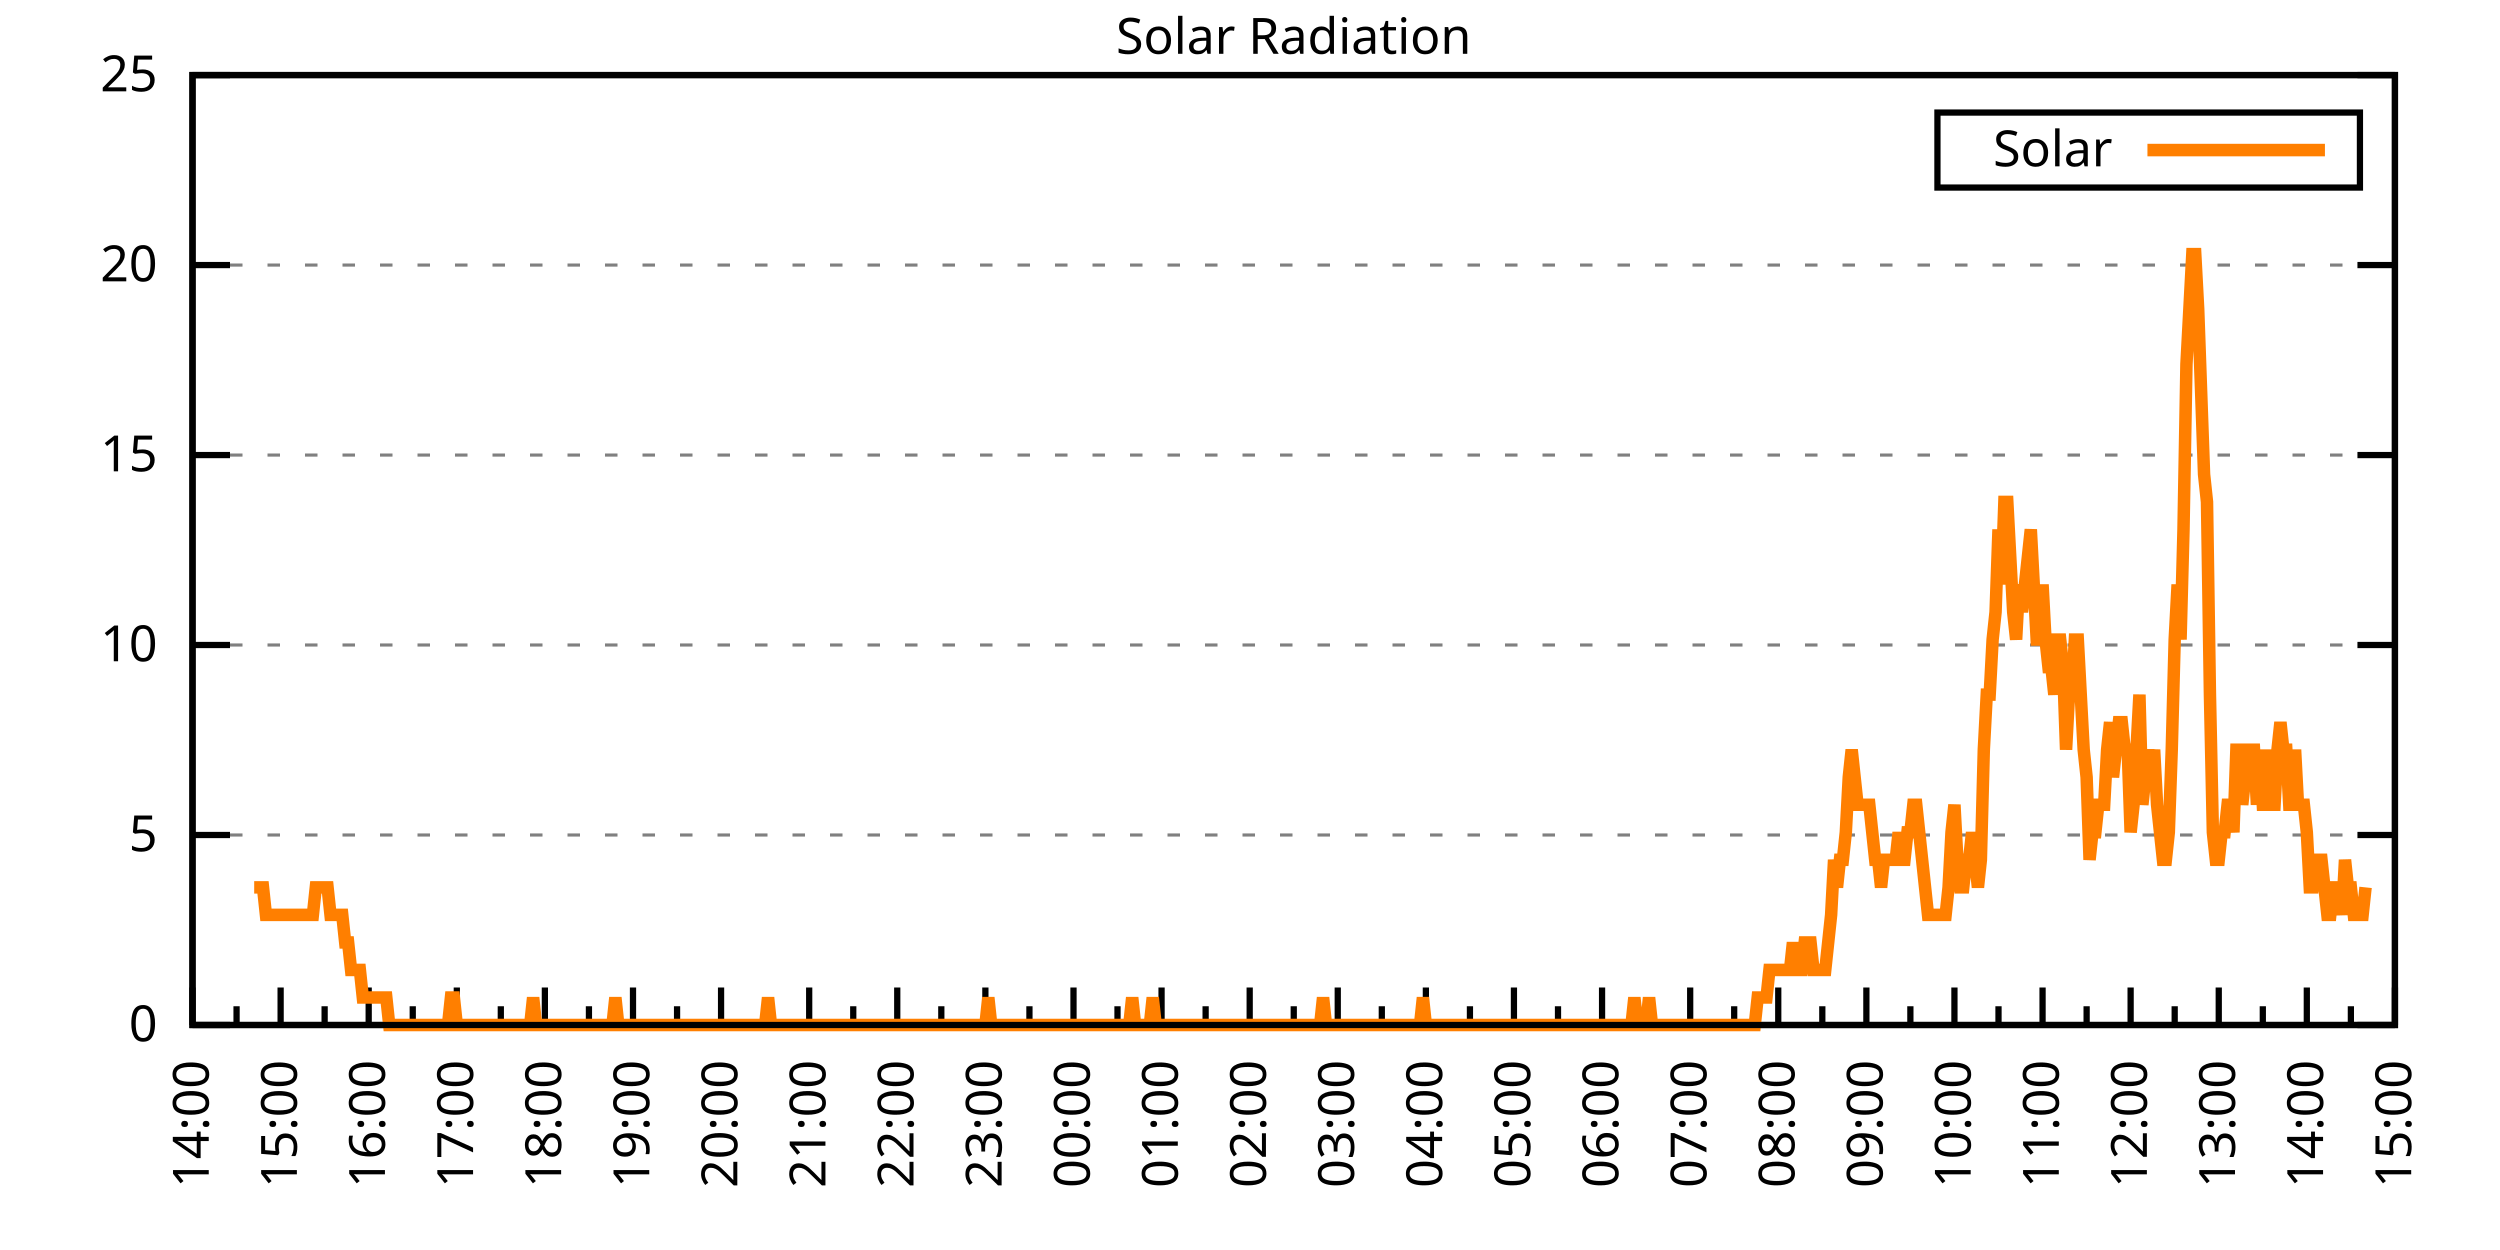
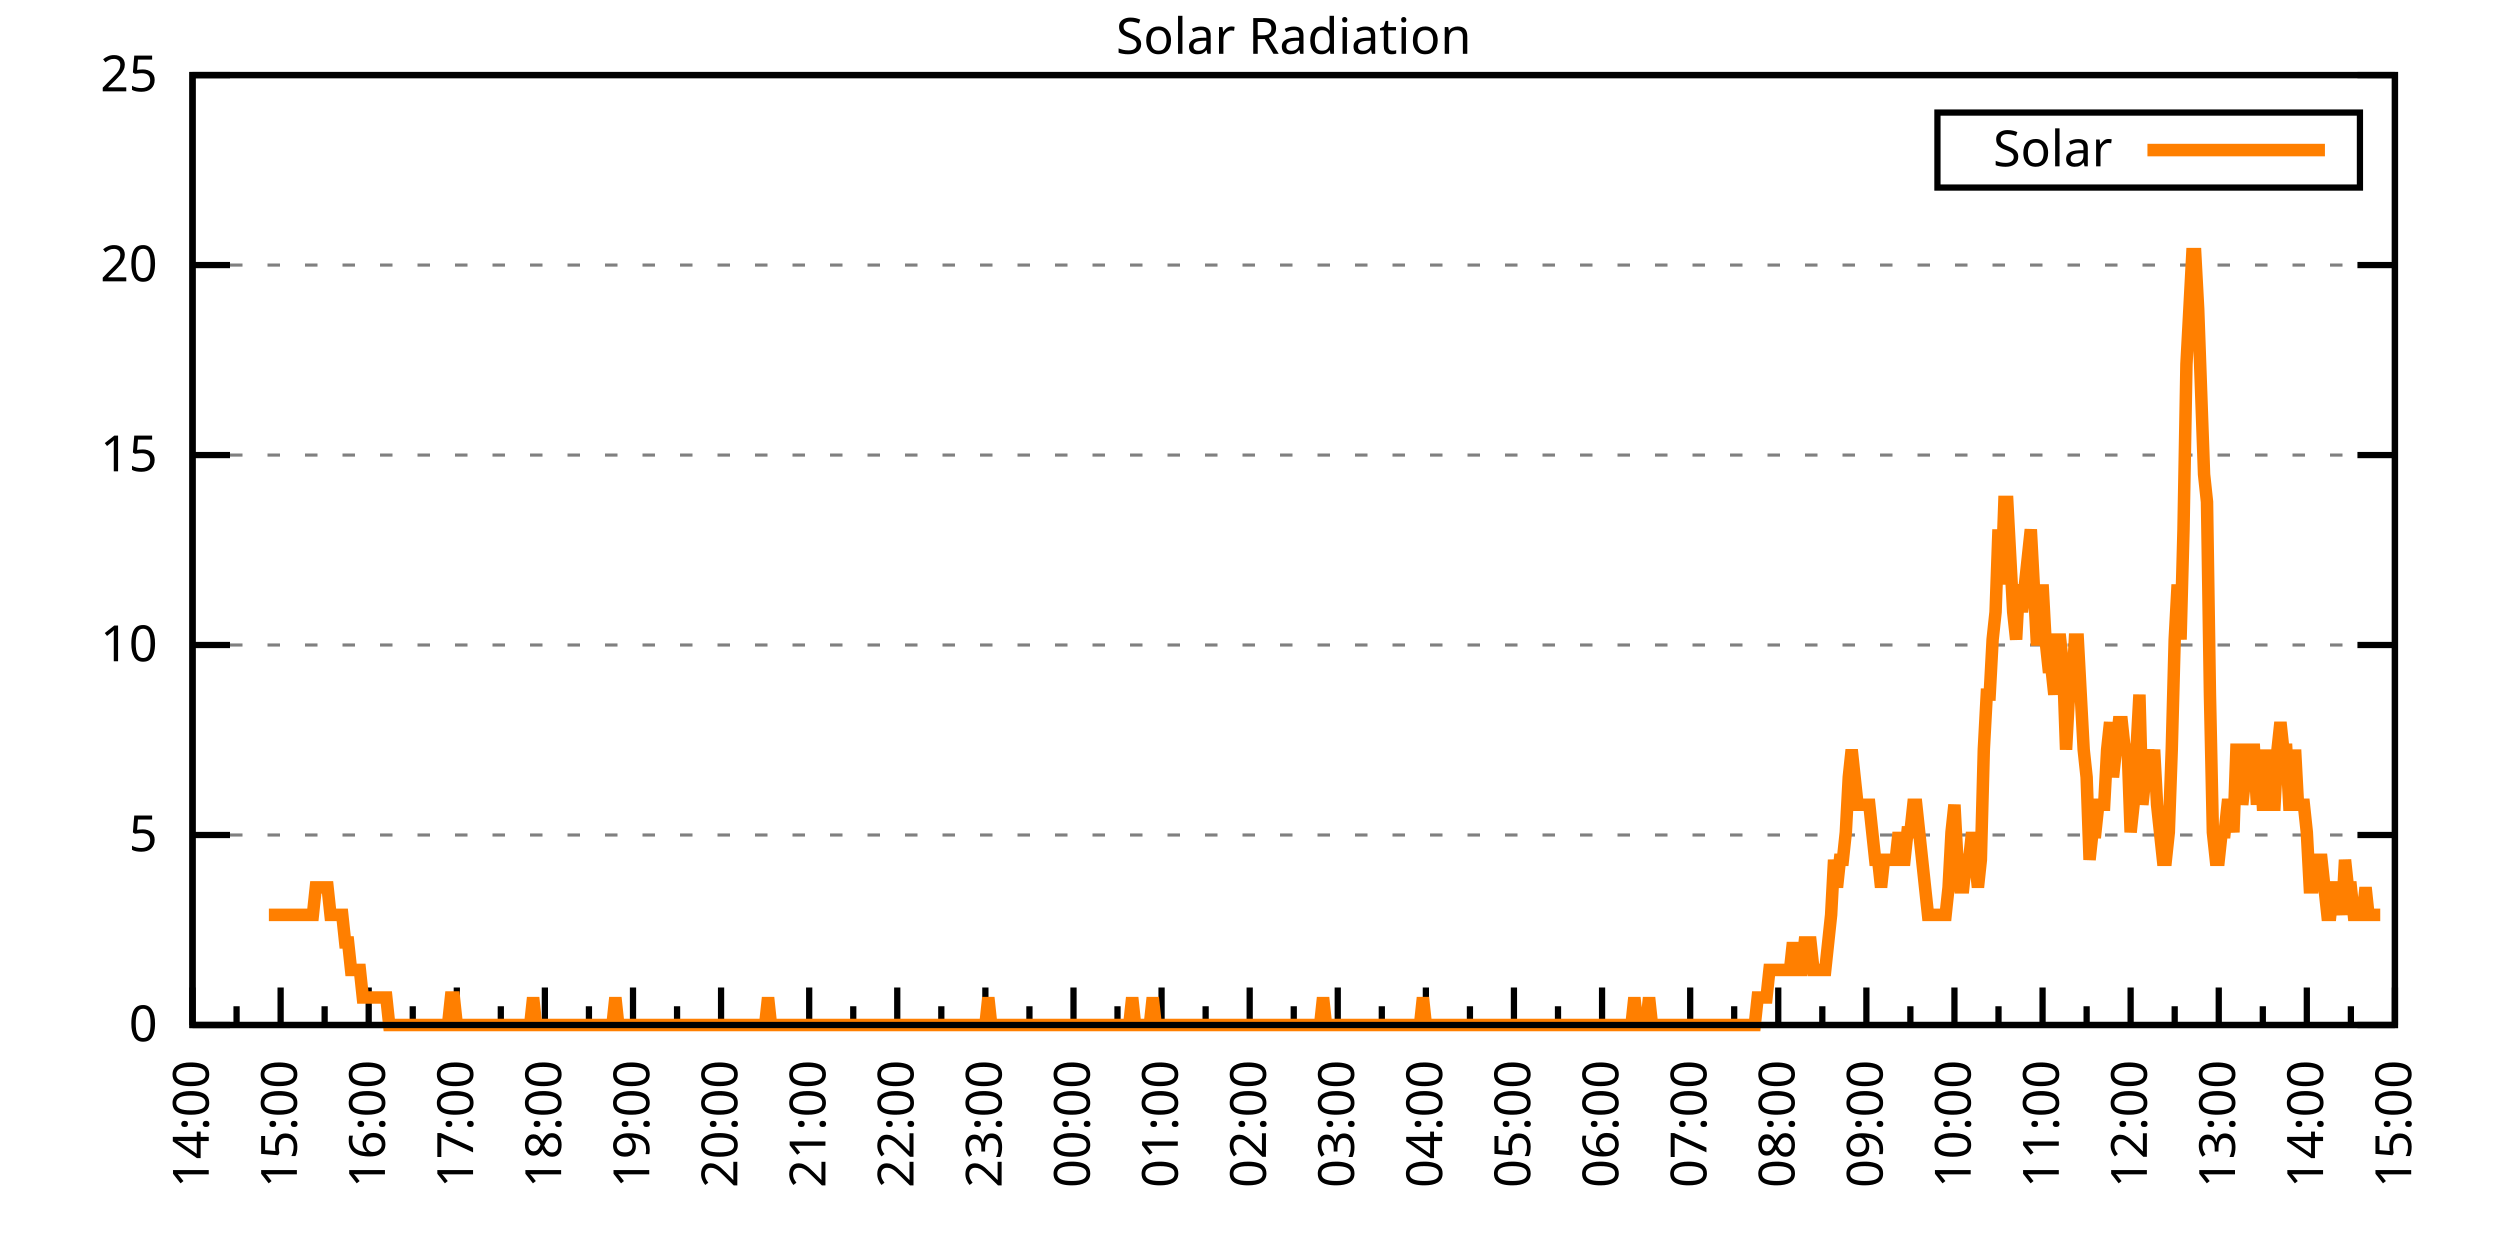
<svg xmlns="http://www.w3.org/2000/svg" xmlns:xlink="http://www.w3.org/1999/xlink" width="400" height="200" viewBox="0 0 400 200">
  <g id="gnuplot_canvas">
    <rect x="0" y="0" width="400" height="200" fill="none" />
    <defs>
      <circle id="gpDot" r="0.5" stroke-width="0.5" stroke="currentColor" />
      <path id="gpPt0" stroke-width="0.333" stroke="currentColor" d="M-1,0 h2 M0,-1 v2" />
      <path id="gpPt1" stroke-width="0.333" stroke="currentColor" d="M-1,-1 L1,1 M1,-1 L-1,1" />
      <path id="gpPt2" stroke-width="0.333" stroke="currentColor" d="M-1,0 L1,0 M0,-1 L0,1 M-1,-1 L1,1 M-1,1 L1,-1" />
      <rect id="gpPt3" stroke-width="0.333" stroke="currentColor" x="-1" y="-1" width="2" height="2" />
      <rect id="gpPt4" stroke-width="0.333" stroke="currentColor" fill="currentColor" x="-1" y="-1" width="2" height="2" />
      <circle id="gpPt5" stroke-width="0.333" stroke="currentColor" cx="0" cy="0" r="1" />
      <use xlink:href="#gpPt5" id="gpPt6" fill="currentColor" stroke="none" />
      <path id="gpPt7" stroke-width="0.333" stroke="currentColor" d="M0,-1.33 L-1.33,0.67 L1.33,0.67 z" />
      <use xlink:href="#gpPt7" id="gpPt8" fill="currentColor" stroke="none" />
      <use xlink:href="#gpPt7" id="gpPt9" stroke="currentColor" transform="rotate(180)" />
      <use xlink:href="#gpPt9" id="gpPt10" fill="currentColor" stroke="none" />
      <use xlink:href="#gpPt3" id="gpPt11" stroke="currentColor" transform="rotate(45)" />
      <use xlink:href="#gpPt11" id="gpPt12" fill="currentColor" stroke="none" />
      <path id="gpPt13" stroke-width="0.333" stroke="currentColor" d="M0,1.330 L1.265,0.411 L0.782,-1.067 L-0.782,-1.076 L-1.265,0.411 z" />
      <use xlink:href="#gpPt13" id="gpPt14" fill="currentColor" stroke="none" />
      <filter id="textbox" filterUnits="objectBoundingBox" x="0" y="0" height="1" width="1">
        <feFlood flood-color="white" flood-opacity="1" result="bgnd" />
        <feComposite in="SourceGraphic" in2="bgnd" operator="atop" />
      </filter>
      <filter id="greybox" filterUnits="objectBoundingBox" x="0" y="0" height="1" width="1">
        <feFlood flood-color="lightgrey" flood-opacity="1" result="grey" />
        <feComposite in="SourceGraphic" in2="grey" operator="atop" />
      </filter>
    </defs>
    <g fill="none" color="white" stroke="currentColor" stroke-width="1.00" stroke-linecap="butt" stroke-linejoin="miter">
</g>
    <g fill="none" color="black" stroke="currentColor" stroke-width="1.00" stroke-linecap="butt" stroke-linejoin="miter">
      <g stroke="none" shape-rendering="crispEdges">
        <polygon fill="rgb(255, 255, 255)" points="30.80,164.00 383.18,164.00 383.18,12.02 30.80,12.02 " />
      </g>
    </g>
    <g fill="none" color="black" stroke="currentColor" stroke-width="1.00" stroke-linecap="butt" stroke-linejoin="miter">
</g>
    <g fill="none" color="black" stroke="black" stroke-width="0.50" stroke-linecap="butt" stroke-linejoin="miter">
</g>
    <g fill="none" color="gray" stroke="currentColor" stroke-width="0.50" stroke-linecap="butt" stroke-linejoin="miter">
      <path stroke="gray" stroke-dasharray="2,4" class="gridline" d="M30.80,164.00 L383.19,164.00  " />
    </g>
    <g fill="none" color="gray" stroke="gray" stroke-width="1.00" stroke-linecap="butt" stroke-linejoin="miter">
</g>
    <g fill="none" color="black" stroke="currentColor" stroke-width="1.00" stroke-linecap="butt" stroke-linejoin="miter">
      <path stroke="black" d="M30.80,164.00 L36.80,164.00 M383.19,164.00 L377.19,164.00  " />
      <g transform="translate(25.20,166.60)" stroke="none" fill="black" font-family="Sans" font-size="8.00" text-anchor="end">
        <text>
          <tspan font-family="Sans"> 0</tspan>
        </text>
      </g>
    </g>
    <g fill="none" color="black" stroke="currentColor" stroke-width="1.00" stroke-linecap="butt" stroke-linejoin="miter">
</g>
    <g fill="none" color="black" stroke="black" stroke-width="0.50" stroke-linecap="butt" stroke-linejoin="miter">
</g>
    <g fill="none" color="gray" stroke="currentColor" stroke-width="0.50" stroke-linecap="butt" stroke-linejoin="miter">
      <path stroke="gray" stroke-dasharray="2,4" class="gridline" d="M30.80,133.60 L383.19,133.60  " />
    </g>
    <g fill="none" color="gray" stroke="gray" stroke-width="1.00" stroke-linecap="butt" stroke-linejoin="miter">
</g>
    <g fill="none" color="black" stroke="currentColor" stroke-width="1.00" stroke-linecap="butt" stroke-linejoin="miter">
      <path stroke="black" d="M30.80,133.60 L36.80,133.60 M383.19,133.60 L377.19,133.60  " />
      <g transform="translate(25.20,136.20)" stroke="none" fill="black" font-family="Sans" font-size="8.00" text-anchor="end">
        <text>
          <tspan font-family="Sans"> 5</tspan>
        </text>
      </g>
    </g>
    <g fill="none" color="black" stroke="currentColor" stroke-width="1.00" stroke-linecap="butt" stroke-linejoin="miter">
</g>
    <g fill="none" color="black" stroke="black" stroke-width="0.50" stroke-linecap="butt" stroke-linejoin="miter">
</g>
    <g fill="none" color="gray" stroke="currentColor" stroke-width="0.50" stroke-linecap="butt" stroke-linejoin="miter">
      <path stroke="gray" stroke-dasharray="2,4" class="gridline" d="M30.80,103.20 L383.19,103.20  " />
    </g>
    <g fill="none" color="gray" stroke="gray" stroke-width="1.00" stroke-linecap="butt" stroke-linejoin="miter">
</g>
    <g fill="none" color="black" stroke="currentColor" stroke-width="1.00" stroke-linecap="butt" stroke-linejoin="miter">
      <path stroke="black" d="M30.80,103.20 L36.80,103.20 M383.19,103.20 L377.19,103.20  " />
      <g transform="translate(25.20,105.80)" stroke="none" fill="black" font-family="Sans" font-size="8.00" text-anchor="end">
        <text>
          <tspan font-family="Sans"> 10</tspan>
        </text>
      </g>
    </g>
    <g fill="none" color="black" stroke="currentColor" stroke-width="1.00" stroke-linecap="butt" stroke-linejoin="miter">
</g>
    <g fill="none" color="black" stroke="black" stroke-width="0.50" stroke-linecap="butt" stroke-linejoin="miter">
</g>
    <g fill="none" color="gray" stroke="currentColor" stroke-width="0.50" stroke-linecap="butt" stroke-linejoin="miter">
      <path stroke="gray" stroke-dasharray="2,4" class="gridline" d="M30.80,72.81 L383.19,72.81  " />
    </g>
    <g fill="none" color="gray" stroke="gray" stroke-width="1.00" stroke-linecap="butt" stroke-linejoin="miter">
</g>
    <g fill="none" color="black" stroke="currentColor" stroke-width="1.00" stroke-linecap="butt" stroke-linejoin="miter">
      <path stroke="black" d="M30.80,72.81 L36.80,72.81 M383.19,72.81 L377.19,72.81  " />
      <g transform="translate(25.20,75.41)" stroke="none" fill="black" font-family="Sans" font-size="8.00" text-anchor="end">
        <text>
          <tspan font-family="Sans"> 15</tspan>
        </text>
      </g>
    </g>
    <g fill="none" color="black" stroke="currentColor" stroke-width="1.00" stroke-linecap="butt" stroke-linejoin="miter">
</g>
    <g fill="none" color="black" stroke="black" stroke-width="0.50" stroke-linecap="butt" stroke-linejoin="miter">
</g>
    <g fill="none" color="gray" stroke="currentColor" stroke-width="0.50" stroke-linecap="butt" stroke-linejoin="miter">
      <path stroke="gray" stroke-dasharray="2,4" class="gridline" d="M30.80,42.41 L383.19,42.41  " />
    </g>
    <g fill="none" color="gray" stroke="gray" stroke-width="1.00" stroke-linecap="butt" stroke-linejoin="miter">
</g>
    <g fill="none" color="black" stroke="currentColor" stroke-width="1.00" stroke-linecap="butt" stroke-linejoin="miter">
      <path stroke="black" d="M30.80,42.41 L36.80,42.41 M383.19,42.41 L377.19,42.41  " />
      <g transform="translate(25.20,45.01)" stroke="none" fill="black" font-family="Sans" font-size="8.00" text-anchor="end">
        <text>
          <tspan font-family="Sans"> 20</tspan>
        </text>
      </g>
    </g>
    <g fill="none" color="black" stroke="currentColor" stroke-width="1.00" stroke-linecap="butt" stroke-linejoin="miter">
</g>
    <g fill="none" color="black" stroke="black" stroke-width="0.50" stroke-linecap="butt" stroke-linejoin="miter">
</g>
    <g fill="none" color="gray" stroke="currentColor" stroke-width="0.50" stroke-linecap="butt" stroke-linejoin="miter">
      <path stroke="gray" stroke-dasharray="2,4" class="gridline" d="M30.80,12.01 L383.19,12.01  " />
    </g>
    <g fill="none" color="gray" stroke="gray" stroke-width="1.00" stroke-linecap="butt" stroke-linejoin="miter">
</g>
    <g fill="none" color="black" stroke="currentColor" stroke-width="1.00" stroke-linecap="butt" stroke-linejoin="miter">
      <path stroke="black" d="M30.80,12.01 L36.80,12.01 M383.19,12.01 L377.19,12.01  " />
      <g transform="translate(25.20,14.61)" stroke="none" fill="black" font-family="Sans" font-size="8.00" text-anchor="end">
        <text>
          <tspan font-family="Sans"> 25</tspan>
        </text>
      </g>
    </g>
    <g fill="none" color="black" stroke="currentColor" stroke-width="1.00" stroke-linecap="butt" stroke-linejoin="miter">
      <path stroke="black" d="M30.80,164.00 L30.80,158.00  " />
      <g transform="translate(33.40,169.60) rotate(270)" stroke="none" fill="black" font-family="Sans" font-size="8.00" text-anchor="end">
        <text>
          <tspan font-family="Sans">14:00</tspan>
        </text>
      </g>
    </g>
    <g fill="none" color="black" stroke="currentColor" stroke-width="1.00" stroke-linecap="butt" stroke-linejoin="miter">
      <path stroke="black" d="M37.85,164.00 L37.85,161.00 M44.90,164.00 L44.90,158.00  " />
      <g transform="translate(47.50,169.60) rotate(270)" stroke="none" fill="black" font-family="Sans" font-size="8.00" text-anchor="end">
        <text>
          <tspan font-family="Sans">15:00</tspan>
        </text>
      </g>
    </g>
    <g fill="none" color="black" stroke="currentColor" stroke-width="1.00" stroke-linecap="butt" stroke-linejoin="miter">
      <path stroke="black" d="M51.94,164.00 L51.94,161.00 M58.99,164.00 L58.99,158.00  " />
      <g transform="translate(61.59,169.60) rotate(270)" stroke="none" fill="black" font-family="Sans" font-size="8.00" text-anchor="end">
        <text>
          <tspan font-family="Sans">16:00</tspan>
        </text>
      </g>
    </g>
    <g fill="none" color="black" stroke="currentColor" stroke-width="1.00" stroke-linecap="butt" stroke-linejoin="miter">
      <path stroke="black" d="M66.04,164.00 L66.04,161.00 M73.09,164.00 L73.09,158.00  " />
      <g transform="translate(75.69,169.60) rotate(270)" stroke="none" fill="black" font-family="Sans" font-size="8.00" text-anchor="end">
        <text>
          <tspan font-family="Sans">17:00</tspan>
        </text>
      </g>
    </g>
    <g fill="none" color="black" stroke="currentColor" stroke-width="1.00" stroke-linecap="butt" stroke-linejoin="miter">
      <path stroke="black" d="M80.13,164.00 L80.13,161.00 M87.18,164.00 L87.18,158.00  " />
      <g transform="translate(89.78,169.60) rotate(270)" stroke="none" fill="black" font-family="Sans" font-size="8.00" text-anchor="end">
        <text>
          <tspan font-family="Sans">18:00</tspan>
        </text>
      </g>
    </g>
    <g fill="none" color="black" stroke="currentColor" stroke-width="1.00" stroke-linecap="butt" stroke-linejoin="miter">
      <path stroke="black" d="M94.23,164.00 L94.23,161.00 M101.28,164.00 L101.28,158.00  " />
      <g transform="translate(103.88,169.60) rotate(270)" stroke="none" fill="black" font-family="Sans" font-size="8.00" text-anchor="end">
        <text>
          <tspan font-family="Sans">19:00</tspan>
        </text>
      </g>
    </g>
    <g fill="none" color="black" stroke="currentColor" stroke-width="1.00" stroke-linecap="butt" stroke-linejoin="miter">
      <path stroke="black" d="M108.33,164.00 L108.33,161.00 M115.37,164.00 L115.37,158.00  " />
      <g transform="translate(117.97,169.60) rotate(270)" stroke="none" fill="black" font-family="Sans" font-size="8.00" text-anchor="end">
        <text>
          <tspan font-family="Sans">20:00</tspan>
        </text>
      </g>
    </g>
    <g fill="none" color="black" stroke="currentColor" stroke-width="1.00" stroke-linecap="butt" stroke-linejoin="miter">
      <path stroke="black" d="M122.42,164.00 L122.42,161.00 M129.47,164.00 L129.47,158.00  " />
      <g transform="translate(132.07,169.60) rotate(270)" stroke="none" fill="black" font-family="Sans" font-size="8.00" text-anchor="end">
        <text>
          <tspan font-family="Sans">21:00</tspan>
        </text>
      </g>
    </g>
    <g fill="none" color="black" stroke="currentColor" stroke-width="1.00" stroke-linecap="butt" stroke-linejoin="miter">
      <path stroke="black" d="M136.52,164.00 L136.52,161.00 M143.56,164.00 L143.56,158.00  " />
      <g transform="translate(146.16,169.60) rotate(270)" stroke="none" fill="black" font-family="Sans" font-size="8.00" text-anchor="end">
        <text>
          <tspan font-family="Sans">22:00</tspan>
        </text>
      </g>
    </g>
    <g fill="none" color="black" stroke="currentColor" stroke-width="1.00" stroke-linecap="butt" stroke-linejoin="miter">
      <path stroke="black" d="M150.61,164.00 L150.61,161.00 M157.66,164.00 L157.66,158.00  " />
      <g transform="translate(160.26,169.60) rotate(270)" stroke="none" fill="black" font-family="Sans" font-size="8.00" text-anchor="end">
        <text>
          <tspan font-family="Sans">23:00</tspan>
        </text>
      </g>
    </g>
    <g fill="none" color="black" stroke="currentColor" stroke-width="1.00" stroke-linecap="butt" stroke-linejoin="miter">
      <path stroke="black" d="M164.71,164.00 L164.71,161.00 M171.76,164.00 L171.76,158.00  " />
      <g transform="translate(174.36,169.60) rotate(270)" stroke="none" fill="black" font-family="Sans" font-size="8.00" text-anchor="end">
        <text>
          <tspan font-family="Sans">00:00</tspan>
        </text>
      </g>
    </g>
    <g fill="none" color="black" stroke="currentColor" stroke-width="1.00" stroke-linecap="butt" stroke-linejoin="miter">
      <path stroke="black" d="M178.80,164.00 L178.80,161.00 M185.85,164.00 L185.85,158.00  " />
      <g transform="translate(188.45,169.60) rotate(270)" stroke="none" fill="black" font-family="Sans" font-size="8.00" text-anchor="end">
        <text>
          <tspan font-family="Sans">01:00</tspan>
        </text>
      </g>
    </g>
    <g fill="none" color="black" stroke="currentColor" stroke-width="1.00" stroke-linecap="butt" stroke-linejoin="miter">
      <path stroke="black" d="M192.90,164.00 L192.90,161.00 M199.95,164.00 L199.95,158.00  " />
      <g transform="translate(202.55,169.60) rotate(270)" stroke="none" fill="black" font-family="Sans" font-size="8.00" text-anchor="end">
        <text>
          <tspan font-family="Sans">02:00</tspan>
        </text>
      </g>
    </g>
    <g fill="none" color="black" stroke="currentColor" stroke-width="1.00" stroke-linecap="butt" stroke-linejoin="miter">
      <path stroke="black" d="M207.00,164.00 L207.00,161.00 M214.04,164.00 L214.04,158.00  " />
      <g transform="translate(216.64,169.60) rotate(270)" stroke="none" fill="black" font-family="Sans" font-size="8.00" text-anchor="end">
        <text>
          <tspan font-family="Sans">03:00</tspan>
        </text>
      </g>
    </g>
    <g fill="none" color="black" stroke="currentColor" stroke-width="1.00" stroke-linecap="butt" stroke-linejoin="miter">
      <path stroke="black" d="M221.09,164.00 L221.09,161.00 M228.14,164.00 L228.14,158.00  " />
      <g transform="translate(230.74,169.60) rotate(270)" stroke="none" fill="black" font-family="Sans" font-size="8.00" text-anchor="end">
        <text>
          <tspan font-family="Sans">04:00</tspan>
        </text>
      </g>
    </g>
    <g fill="none" color="black" stroke="currentColor" stroke-width="1.00" stroke-linecap="butt" stroke-linejoin="miter">
      <path stroke="black" d="M235.19,164.00 L235.19,161.00 M242.23,164.00 L242.23,158.00  " />
      <g transform="translate(244.83,169.60) rotate(270)" stroke="none" fill="black" font-family="Sans" font-size="8.00" text-anchor="end">
        <text>
          <tspan font-family="Sans">05:00</tspan>
        </text>
      </g>
    </g>
    <g fill="none" color="black" stroke="currentColor" stroke-width="1.00" stroke-linecap="butt" stroke-linejoin="miter">
      <path stroke="black" d="M249.28,164.00 L249.28,161.00 M256.33,164.00 L256.33,158.00  " />
      <g transform="translate(258.93,169.60) rotate(270)" stroke="none" fill="black" font-family="Sans" font-size="8.00" text-anchor="end">
        <text>
          <tspan font-family="Sans">06:00</tspan>
        </text>
      </g>
    </g>
    <g fill="none" color="black" stroke="currentColor" stroke-width="1.00" stroke-linecap="butt" stroke-linejoin="miter">
      <path stroke="black" d="M263.38,164.00 L263.38,161.00 M270.43,164.00 L270.43,158.00  " />
      <g transform="translate(273.03,169.60) rotate(270)" stroke="none" fill="black" font-family="Sans" font-size="8.00" text-anchor="end">
        <text>
          <tspan font-family="Sans">07:00</tspan>
        </text>
      </g>
    </g>
    <g fill="none" color="black" stroke="currentColor" stroke-width="1.00" stroke-linecap="butt" stroke-linejoin="miter">
      <path stroke="black" d="M277.47,164.00 L277.47,161.00 M284.52,164.00 L284.52,158.00  " />
      <g transform="translate(287.12,169.60) rotate(270)" stroke="none" fill="black" font-family="Sans" font-size="8.00" text-anchor="end">
        <text>
          <tspan font-family="Sans">08:00</tspan>
        </text>
      </g>
    </g>
    <g fill="none" color="black" stroke="currentColor" stroke-width="1.00" stroke-linecap="butt" stroke-linejoin="miter">
      <path stroke="black" d="M291.57,164.00 L291.57,161.00 M298.62,164.00 L298.62,158.00  " />
      <g transform="translate(301.22,169.60) rotate(270)" stroke="none" fill="black" font-family="Sans" font-size="8.00" text-anchor="end">
        <text>
          <tspan font-family="Sans">09:00</tspan>
        </text>
      </g>
    </g>
    <g fill="none" color="black" stroke="currentColor" stroke-width="1.00" stroke-linecap="butt" stroke-linejoin="miter">
      <path stroke="black" d="M305.66,164.00 L305.66,161.00 M312.71,164.00 L312.71,158.00  " />
      <g transform="translate(315.31,169.60) rotate(270)" stroke="none" fill="black" font-family="Sans" font-size="8.00" text-anchor="end">
        <text>
          <tspan font-family="Sans">10:00</tspan>
        </text>
      </g>
    </g>
    <g fill="none" color="black" stroke="currentColor" stroke-width="1.00" stroke-linecap="butt" stroke-linejoin="miter">
      <path stroke="black" d="M319.76,164.00 L319.76,161.00 M326.81,164.00 L326.81,158.00  " />
      <g transform="translate(329.41,169.60) rotate(270)" stroke="none" fill="black" font-family="Sans" font-size="8.00" text-anchor="end">
        <text>
          <tspan font-family="Sans">11:00</tspan>
        </text>
      </g>
    </g>
    <g fill="none" color="black" stroke="currentColor" stroke-width="1.00" stroke-linecap="butt" stroke-linejoin="miter">
      <path stroke="black" d="M333.86,164.00 L333.86,161.00 M340.90,164.00 L340.90,158.00  " />
      <g transform="translate(343.50,169.60) rotate(270)" stroke="none" fill="black" font-family="Sans" font-size="8.00" text-anchor="end">
        <text>
          <tspan font-family="Sans">12:00</tspan>
        </text>
      </g>
    </g>
    <g fill="none" color="black" stroke="currentColor" stroke-width="1.00" stroke-linecap="butt" stroke-linejoin="miter">
      <path stroke="black" d="M347.95,164.00 L347.95,161.00 M355.00,164.00 L355.00,158.00  " />
      <g transform="translate(357.60,169.60) rotate(270)" stroke="none" fill="black" font-family="Sans" font-size="8.00" text-anchor="end">
        <text>
          <tspan font-family="Sans">13:00</tspan>
        </text>
      </g>
    </g>
    <g fill="none" color="black" stroke="currentColor" stroke-width="1.00" stroke-linecap="butt" stroke-linejoin="miter">
      <path stroke="black" d="M362.05,164.00 L362.05,161.00 M369.09,164.00 L369.09,158.00  " />
      <g transform="translate(371.69,169.60) rotate(270)" stroke="none" fill="black" font-family="Sans" font-size="8.00" text-anchor="end">
        <text>
          <tspan font-family="Sans">14:00</tspan>
        </text>
      </g>
    </g>
    <g fill="none" color="black" stroke="currentColor" stroke-width="1.00" stroke-linecap="butt" stroke-linejoin="miter">
      <path stroke="black" d="M376.14,164.00 L376.14,161.00 M383.19,164.00 L383.19,158.00  " />
      <g transform="translate(385.79,169.60) rotate(270)" stroke="none" fill="black" font-family="Sans" font-size="8.00" text-anchor="end">
        <text>
          <tspan font-family="Sans">15:00</tspan>
        </text>
      </g>
    </g>
    <g fill="none" color="black" stroke="currentColor" stroke-width="1.00" stroke-linecap="butt" stroke-linejoin="miter">
</g>
    <g fill="none" color="black" stroke="currentColor" stroke-width="1.00" stroke-linecap="butt" stroke-linejoin="miter">
      <path stroke="black" d="M30.80,12.01 L30.80,164.00 L383.19,164.00 L383.19,12.01 L30.80,12.01 Z  " />
    </g>
    <g fill="none" color="black" stroke="currentColor" stroke-width="1.00" stroke-linecap="butt" stroke-linejoin="miter">
      <g transform="translate(6.80,88.01) rotate(270)" stroke="none" fill="black" font-family="Sans" font-size="8.00" text-anchor="middle">
        <text />
      </g>
    </g>
    <g fill="none" color="black" stroke="currentColor" stroke-width="1.00" stroke-linecap="butt" stroke-linejoin="miter">
</g>
    <g fill="none" color="black" stroke="currentColor" stroke-width="1.00" stroke-linecap="butt" stroke-linejoin="miter">
      <path stroke="black" d="M309.99,30.01 L309.99,18.01 L377.59,18.01 L377.59,30.01 L309.99,30.01 Z  " />
    </g>
    <g id="Solar_Radiation_plot_1">
      <g fill="none" color="white" stroke="black" stroke-width="2.00" stroke-linecap="butt" stroke-linejoin="miter">
</g>
      <g fill="none" color="black" stroke="currentColor" stroke-width="2.00" stroke-linecap="butt" stroke-linejoin="miter">
        <g transform="translate(337.99,26.61)" stroke="none" fill="black" font-family="Sans" font-size="8.00" text-anchor="end">
          <text>
            <tspan font-family="Sans">Solar</tspan>
          </text>
        </g>
      </g>
      <g fill="none" color="black" stroke="currentColor" stroke-width="2.00" stroke-linecap="butt" stroke-linejoin="miter">
-         <path stroke="rgb(255, 127,   0)" d="M343.59,24.01 L371.99,24.01 M40.67,141.98 L41.14,141.98 L41.61,141.98 L42.08,141.98 L42.55,146.38 L43.02,146.38   L43.49,146.38 L43.96,146.38 L44.43,146.38 L44.90,146.38 L45.37,146.38 L45.84,146.38 L46.31,146.38 L46.78,146.38   L47.24,146.38 L47.71,146.38 L48.18,146.38 L48.65,146.38 L49.12,146.38 L49.59,146.38 L50.06,146.38 L50.53,141.98   L51.00,141.98 L51.47,141.98 L51.94,141.98 L52.41,141.98 L52.88,146.38 L53.35,146.38 L53.82,146.38 L54.29,146.38   L54.76,146.38 L55.23,150.79 L55.70,150.79 L56.17,155.19 L56.64,155.19 L57.11,155.19 L57.58,155.19 L58.05,159.60   L58.52,159.60 L58.99,159.60 L59.46,159.60 L59.93,159.60 L60.40,159.60 L60.87,159.60 L61.34,159.60 L61.81,159.60   L62.28,164.00 L62.75,164.00 L63.22,164.00 L63.69,164.00 L64.16,164.00 L64.63,164.00 L65.10,164.00 L65.57,164.00   L66.04,164.00 L66.51,164.00 L66.98,164.00 L67.45,164.00 L67.92,164.00 L68.39,164.00 L68.86,164.00 L69.33,164.00   L69.80,164.00 L70.27,164.00 L70.74,164.00 L71.21,164.00 L71.68,164.00 L72.15,159.60 L72.62,159.60 L73.09,164.00   L73.56,164.00 L74.03,164.00 L74.50,164.00 L74.97,164.00 L75.44,164.00 L75.91,164.00 L76.38,164.00 L76.85,164.00   L77.32,164.00 L77.79,164.00 L78.26,164.00 L78.73,164.00 L79.19,164.00 L79.66,164.00 L80.13,164.00 L80.60,164.00   L81.07,164.00 L81.54,164.00 L82.01,164.00 L82.48,164.00 L82.95,164.00 L83.42,164.00 L83.89,164.00 L84.36,164.00   L84.83,164.00 L85.30,159.60 L85.77,164.00 L86.24,164.00 L86.71,164.00 L87.18,164.00 L87.65,164.00 L88.12,164.00   L88.59,164.00 L89.06,164.00 L89.53,164.00 L90.00,164.00 L90.47,164.00 L90.94,164.00 L91.41,164.00 L91.88,164.00   L92.35,164.00 L92.82,164.00 L93.29,164.00 L93.76,164.00 L94.23,164.00 L94.70,164.00 L95.17,164.00 L95.64,164.00   L96.11,164.00 L96.58,164.00 L97.05,164.00 L97.52,164.00 L97.99,164.00 L98.46,159.60 L98.93,164.00 L99.40,164.00   L99.87,164.00 L100.34,164.00 L100.81,164.00 L101.28,164.00 L101.75,164.00 L102.22,164.00 L102.69,164.00 L103.16,164.00   L103.63,164.00 L104.10,164.00 L104.57,164.00 L105.04,164.00 L105.51,164.00 L105.98,164.00 L106.45,164.00 L106.92,164.00   L107.39,164.00 L107.86,164.00 L108.33,164.00 L108.80,164.00 L109.27,164.00 L109.74,164.00 L110.21,164.00 L110.68,164.00   L111.14,164.00 L111.61,164.00 L112.08,164.00 L112.55,164.00 L113.02,164.00 L113.49,164.00 L113.96,164.00 L114.43,164.00   L114.90,164.00 L115.37,164.00 L115.84,164.00 L116.31,164.00 L116.78,164.00 L117.25,164.00 L117.72,164.00 L118.19,164.00   L118.66,164.00 L119.13,164.00 L119.60,164.00 L120.07,164.00 L120.54,164.00 L121.01,164.00 L121.48,164.00 L121.95,164.00   L122.42,164.00 L122.89,159.60 L123.36,164.00 L123.83,164.00 L124.30,164.00 L124.77,164.00 L125.24,164.00 L125.71,164.00   L126.18,164.00 L126.65,164.00 L127.12,164.00 L127.59,164.00 L128.06,164.00 L128.53,164.00 L129.00,164.00 L129.47,164.00   L129.94,164.00 L130.41,164.00 L130.88,164.00 L131.35,164.00 L131.82,164.00 L132.29,164.00 L132.76,164.00 L133.23,164.00   L133.70,164.00 L134.17,164.00 L134.64,164.00 L135.11,164.00 L135.58,164.00 L136.05,164.00 L136.52,164.00 L136.99,164.00   L137.46,164.00 L137.93,164.00 L138.40,164.00 L138.87,164.00 L139.34,164.00 L139.81,164.00 L140.28,164.00 L140.75,164.00   L141.22,164.00 L141.69,164.00 L142.16,164.00 L142.63,164.00 L143.09,164.00 L143.56,164.00 L144.03,164.00 L144.50,164.00   L144.97,164.00 L145.44,164.00 L145.91,164.00 L146.38,164.00 L146.85,164.00 L147.32,164.00 L147.79,164.00 L148.26,164.00   L148.73,164.00 L149.20,164.00 L149.67,164.00 L150.14,164.00 L150.61,164.00 L151.08,164.00 L151.55,164.00 L152.02,164.00   L152.49,164.00 L152.96,164.00 L153.43,164.00 L153.90,164.00 L154.37,164.00 L154.84,164.00 L155.31,164.00 L155.78,164.00   L156.25,164.00 L156.72,164.00 L157.19,164.00 L157.66,164.00 L158.13,159.60 L158.60,164.00 L159.07,164.00 L159.54,164.00   L160.01,164.00 L160.48,164.00 L160.95,164.00 L161.42,164.00 L161.89,164.00 L162.36,164.00 L162.83,164.00 L163.30,164.00   L163.77,164.00 L164.24,164.00 L164.71,164.00 L165.18,164.00 L165.65,164.00 L166.12,164.00 L166.59,164.00 L167.06,164.00   L167.53,164.00 L168.00,164.00 L168.47,164.00 L168.94,164.00 L169.41,164.00 L169.88,164.00 L170.35,164.00 L170.82,164.00   L171.29,164.00 L171.76,164.00 L172.23,164.00 L172.70,164.00 L173.17,164.00 L173.64,164.00 L174.11,164.00 L174.58,164.00   L175.04,164.00 L175.51,164.00 L175.98,164.00 L176.45,164.00 L176.92,164.00 L177.39,164.00 L177.86,164.00 L178.33,164.00   L178.80,164.00 L179.27,164.00 L179.74,164.00 L180.21,164.00 L180.68,164.00 L181.15,159.60 L181.62,164.00 L182.09,164.00   L182.56,164.00 L183.03,164.00 L183.50,164.00 L183.97,164.00 L184.44,159.60 L184.91,164.00 L185.38,164.00 L185.85,164.00   L186.32,164.00 L186.79,164.00 L187.26,164.00 L187.73,164.00 L188.20,164.00 L188.67,164.00 L189.14,164.00 L189.61,164.00   L190.08,164.00 L190.55,164.00 L191.02,164.00 L191.49,164.00 L191.96,164.00 L192.43,164.00 L192.90,164.00 L193.37,164.00   L193.84,164.00 L194.31,164.00 L194.78,164.00 L195.25,164.00 L195.72,164.00 L196.19,164.00 L196.66,164.00 L197.13,164.00   L197.60,164.00 L198.07,164.00 L198.54,164.00 L199.01,164.00 L199.48,164.00 L199.95,164.00 L200.42,164.00 L200.89,164.00   L201.36,164.00 L201.83,164.00 L202.30,164.00 L202.77,164.00 L203.24,164.00 L203.71,164.00 L204.18,164.00 L204.65,164.00   L205.12,164.00 L205.59,164.00 L206.06,164.00 L206.53,164.00 L207.00,164.00 L207.46,164.00 L207.93,164.00 L208.40,164.00   L208.87,164.00 L209.34,164.00 L209.81,164.00 L210.28,164.00 L210.75,164.00 L211.22,164.00 L211.69,159.60 L212.16,164.00   L212.63,164.00 L213.10,164.00 L213.57,164.00 L214.04,164.00 L214.51,164.00 L214.98,164.00 L215.45,164.00 L215.92,164.00   L216.39,164.00 L216.86,164.00 L217.33,164.00 L217.80,164.00 L218.27,164.00 L218.74,164.00 L219.21,164.00 L219.68,164.00   L220.15,164.00 L220.62,164.00 L221.09,164.00 L221.56,164.00 L222.03,164.00 L222.50,164.00 L222.97,164.00 L223.44,164.00   L223.91,164.00 L224.38,164.00 L224.85,164.00 L225.32,164.00 L225.79,164.00 L226.26,164.00 L226.73,164.00 L227.20,164.00   L227.67,159.60 L228.14,164.00 L228.61,164.00 L229.08,164.00 L229.55,164.00 L230.02,164.00 L230.49,164.00 L230.96,164.00   L231.43,164.00 L231.90,164.00 L232.37,164.00 L232.84,164.00 L233.31,164.00 L233.78,164.00 L234.25,164.00 L234.72,164.00   L235.19,164.00 L235.66,164.00 L236.13,164.00 L236.60,164.00 L237.07,164.00 L237.54,164.00 L238.01,164.00 L238.48,164.00   L238.95,164.00 L239.41,164.00 L239.88,164.00 L240.35,164.00 L240.82,164.00 L241.29,164.00 L241.76,164.00 L242.23,164.00   L242.70,164.00 L243.17,164.00 L243.64,164.00 L244.11,164.00 L244.58,164.00 L245.05,164.00 L245.52,164.00 L245.99,164.00   L246.46,164.00 L246.93,164.00 L247.40,164.00 L247.87,164.00 L248.34,164.00 L248.81,164.00 L249.28,164.00 L249.75,164.00   L250.22,164.00 L250.69,164.00 L251.16,164.00 L251.63,164.00 L252.10,164.00 L252.57,164.00 L253.04,164.00 L253.51,164.00   L253.98,164.00 L254.45,164.00 L254.92,164.00 L255.39,164.00 L255.86,164.00 L256.33,164.00 L256.80,164.00 L257.27,164.00   L257.74,164.00 L258.21,164.00 L258.68,164.00 L259.15,164.00 L259.62,164.00 L260.09,164.00 L260.56,164.00 L261.03,164.00   L261.50,159.60 L261.97,164.00 L262.44,164.00 L262.91,164.00 L263.38,164.00 L263.85,159.60 L264.32,164.00 L264.79,164.00   L265.26,164.00 L265.73,164.00 L266.20,164.00 L266.67,164.00 L267.14,164.00 L267.61,164.00 L268.08,164.00 L268.55,164.00   L269.02,164.00 L269.49,164.00 L269.96,164.00 L270.43,164.00 L270.90,164.00 L271.36,164.00 L271.83,164.00 L272.30,164.00   L272.77,164.00 L273.24,164.00 L273.71,164.00 L274.18,164.00 L274.65,164.00 L275.12,164.00 L275.59,164.00 L276.06,164.00   L276.53,164.00 L277.00,164.00 L277.47,164.00 L277.94,164.00 L278.41,164.00 L278.88,164.00 L279.35,164.00 L279.82,164.00   L280.29,164.00 L280.76,164.00 L281.23,159.60 L281.70,159.60 L282.17,159.60 L282.64,159.60 L283.11,155.19 L283.58,155.19   L284.05,155.19 L284.52,155.19 L284.99,155.19 L285.46,155.19 L285.93,155.19 L286.40,155.19 L286.87,150.79 L287.34,155.19   L287.81,155.19 L288.28,155.19 L288.75,150.79 L289.22,150.79 L289.69,150.79 L290.16,155.19 L290.63,155.19 L291.10,155.19   L291.57,155.19 L292.04,155.19 L292.51,150.79 L292.98,146.38 L293.45,137.57 L293.92,141.98 L294.39,137.57 L294.86,137.57   L295.33,133.17 L295.80,124.36 L296.27,119.95 L296.74,124.36 L297.21,128.76 L297.68,128.76 L298.15,128.76 L298.62,128.76   L299.09,128.76 L299.56,133.17 L300.03,137.57 L300.50,137.57 L300.97,141.98 L301.44,137.57 L301.91,137.57 L302.38,137.57   L302.85,137.57 L303.31,137.57 L303.78,133.17 L304.25,137.57 L304.72,137.57 L305.19,133.17 L305.66,133.17 L306.13,128.76   L306.60,128.76 L307.07,133.17 L307.54,137.57 L308.01,141.98 L308.48,146.38 L308.95,146.38 L309.42,146.38 L309.89,146.38   L310.36,146.38 L310.83,146.38 L311.30,146.38 L311.77,141.98 L312.24,133.17 L312.71,128.76 L313.18,137.57 L313.65,141.98   L314.12,141.98 L314.59,137.57 L315.06,137.57 L315.53,133.17 L316.00,137.57 L316.47,141.98 L316.94,137.57 L317.41,119.95   L317.88,111.14 L318.35,111.14 L318.82,102.33 L319.29,97.93 L319.76,84.71 L320.23,93.52 L320.70,80.31 L321.17,80.31   L321.64,89.12 L322.11,97.93 L322.58,102.33 L323.05,93.52 L323.52,97.93 L323.99,93.52 L324.46,89.12 L324.93,84.71   L325.40,93.52 L325.87,102.33 L326.34,102.33 L326.81,93.52 L327.28,102.33 L327.75,106.74 L328.22,106.74 L328.69,111.14   L329.16,102.33 L329.63,102.33 L330.10,106.74 L330.57,119.95 L331.04,111.14 L331.51,111.14 L331.98,102.33 L332.45,102.33   L332.92,111.14 L333.39,119.95 L333.86,124.36 L334.33,137.57 L334.80,133.17 L335.26,133.17 L335.73,128.76 L336.20,128.76   L336.67,128.76 L337.14,119.95 L337.61,115.55 L338.08,124.36 L338.55,119.95 L339.02,115.55 L339.49,115.55 L339.96,119.95   L340.43,119.95 L340.90,133.17 L341.37,128.76 L341.84,119.95 L342.31,111.14 L342.78,128.76 L343.25,124.36 L343.72,119.95   L344.19,124.36 L344.66,119.95 L345.13,128.76 L345.60,133.17 L346.07,137.57 L346.54,137.57 L347.01,133.17 L347.48,119.95   L347.95,102.33 L348.42,93.52 L348.89,102.33 L349.36,84.71 L349.83,58.28 L350.30,49.47 L350.77,40.66 L351.24,40.66   L351.71,49.47 L352.18,62.69 L352.65,75.90 L353.12,80.31 L353.59,111.14 L354.06,133.17 L354.53,137.57 L355.00,137.57   L355.47,133.17 L355.94,133.17 L356.41,128.76 L356.88,128.76 L357.35,133.17 L357.82,119.95 L358.29,119.95 L358.76,128.76   L359.23,124.36 L359.70,119.95 L360.17,119.95 L360.64,119.95 L361.11,128.76 L361.58,119.95 L362.05,128.76 L362.52,128.76   L362.99,119.95 L363.46,128.76 L363.93,128.76 L364.40,119.95 L364.87,115.55 L365.34,119.95 L365.81,119.95 L366.28,128.76   L366.75,128.76 L367.21,119.95 L367.68,128.76 L368.15,128.76 L368.62,128.76 L369.09,133.17 L369.56,141.98 L370.03,141.98   L370.50,137.57 L370.97,137.57 L371.44,137.57 L371.91,141.98 L372.38,146.38 L372.85,146.38 L373.32,141.98 L373.79,141.98   L374.26,141.98 L374.73,146.38 L375.20,137.57 L375.67,141.98 L376.14,141.98 L376.61,146.38 L377.08,146.38 L377.55,146.38   L378.02,146.38 L378.49,141.98  " />
+         <path stroke="rgb(255, 127,   0)" d="M343.59,24.01 L371.99,24.01 M43.02,146.38 L43.49,146.38 L43.96,146.38 L44.43,146.38 L44.90,146.38 L45.37,146.38   L45.84,146.38 L46.31,146.38 L46.78,146.38 L47.24,146.38 L47.71,146.38 L48.18,146.38 L48.65,146.38 L49.12,146.38   L49.59,146.38 L50.06,146.38 L50.53,141.98 L51.00,141.98 L51.47,141.98 L51.94,141.98 L52.41,141.98 L52.88,146.38   L53.35,146.38 L53.82,146.38 L54.29,146.38 L54.76,146.38 L55.23,150.79 L55.70,150.79 L56.17,155.19 L56.64,155.19   L57.11,155.19 L57.58,155.19 L58.05,159.60 L58.52,159.60 L58.99,159.60 L59.46,159.60 L59.93,159.60 L60.40,159.60   L60.87,159.60 L61.34,159.60 L61.81,159.60 L62.28,164.00 L62.75,164.00 L63.22,164.00 L63.69,164.00 L64.16,164.00   L64.63,164.00 L65.10,164.00 L65.57,164.00 L66.04,164.00 L66.51,164.00 L66.98,164.00 L67.45,164.00 L67.92,164.00   L68.39,164.00 L68.86,164.00 L69.33,164.00 L69.80,164.00 L70.27,164.00 L70.74,164.00 L71.21,164.00 L71.68,164.00   L72.15,159.60 L72.62,159.60 L73.09,164.00 L73.56,164.00 L74.03,164.00 L74.50,164.00 L74.97,164.00 L75.44,164.00   L75.91,164.00 L76.38,164.00 L76.85,164.00 L77.32,164.00 L77.79,164.00 L78.26,164.00 L78.73,164.00 L79.19,164.00   L79.66,164.00 L80.13,164.00 L80.60,164.00 L81.07,164.00 L81.54,164.00 L82.01,164.00 L82.48,164.00 L82.95,164.00   L83.42,164.00 L83.89,164.00 L84.36,164.00 L84.83,164.00 L85.30,159.60 L85.77,164.00 L86.24,164.00 L86.71,164.00   L87.18,164.00 L87.65,164.00 L88.12,164.00 L88.59,164.00 L89.06,164.00 L89.53,164.00 L90.00,164.00 L90.47,164.00   L90.94,164.00 L91.41,164.00 L91.88,164.00 L92.35,164.00 L92.82,164.00 L93.29,164.00 L93.76,164.00 L94.23,164.00   L94.70,164.00 L95.17,164.00 L95.64,164.00 L96.11,164.00 L96.58,164.00 L97.05,164.00 L97.52,164.00 L97.99,164.00   L98.46,159.60 L98.93,164.00 L99.40,164.00 L99.87,164.00 L100.34,164.00 L100.81,164.00 L101.28,164.00 L101.75,164.00   L102.22,164.00 L102.69,164.00 L103.16,164.00 L103.63,164.00 L104.10,164.00 L104.57,164.00 L105.04,164.00 L105.51,164.00   L105.98,164.00 L106.45,164.00 L106.92,164.00 L107.39,164.00 L107.86,164.00 L108.33,164.00 L108.80,164.00 L109.27,164.00   L109.74,164.00 L110.21,164.00 L110.68,164.00 L111.14,164.00 L111.61,164.00 L112.08,164.00 L112.55,164.00 L113.02,164.00   L113.49,164.00 L113.96,164.00 L114.43,164.00 L114.90,164.00 L115.37,164.00 L115.84,164.00 L116.31,164.00 L116.78,164.00   L117.25,164.00 L117.72,164.00 L118.19,164.00 L118.66,164.00 L119.13,164.00 L119.60,164.00 L120.07,164.00 L120.54,164.00   L121.01,164.00 L121.48,164.00 L121.95,164.00 L122.42,164.00 L122.89,159.60 L123.36,164.00 L123.83,164.00 L124.30,164.00   L124.77,164.00 L125.24,164.00 L125.71,164.00 L126.18,164.00 L126.65,164.00 L127.12,164.00 L127.59,164.00 L128.06,164.00   L128.53,164.00 L129.00,164.00 L129.47,164.00 L129.94,164.00 L130.41,164.00 L130.88,164.00 L131.35,164.00 L131.82,164.00   L132.29,164.00 L132.76,164.00 L133.23,164.00 L133.70,164.00 L134.17,164.00 L134.64,164.00 L135.11,164.00 L135.58,164.00   L136.05,164.00 L136.52,164.00 L136.99,164.00 L137.46,164.00 L137.93,164.00 L138.40,164.00 L138.87,164.00 L139.34,164.00   L139.81,164.00 L140.28,164.00 L140.75,164.00 L141.22,164.00 L141.69,164.00 L142.16,164.00 L142.63,164.00 L143.09,164.00   L143.56,164.00 L144.03,164.00 L144.50,164.00 L144.97,164.00 L145.44,164.00 L145.91,164.00 L146.38,164.00 L146.85,164.00   L147.32,164.00 L147.79,164.00 L148.26,164.00 L148.73,164.00 L149.20,164.00 L149.67,164.00 L150.14,164.00 L150.61,164.00   L151.08,164.00 L151.55,164.00 L152.02,164.00 L152.49,164.00 L152.96,164.00 L153.43,164.00 L153.90,164.00 L154.37,164.00   L154.84,164.00 L155.31,164.00 L155.78,164.00 L156.25,164.00 L156.72,164.00 L157.19,164.00 L157.66,164.00 L158.13,159.60   L158.60,164.00 L159.07,164.00 L159.54,164.00 L160.01,164.00 L160.48,164.00 L160.95,164.00 L161.42,164.00 L161.89,164.00   L162.36,164.00 L162.83,164.00 L163.30,164.00 L163.77,164.00 L164.24,164.00 L164.71,164.00 L165.18,164.00 L165.65,164.00   L166.12,164.00 L166.59,164.00 L167.06,164.00 L167.53,164.00 L168.00,164.00 L168.47,164.00 L168.94,164.00 L169.41,164.00   L169.88,164.00 L170.35,164.00 L170.82,164.00 L171.29,164.00 L171.76,164.00 L172.23,164.00 L172.70,164.00 L173.17,164.00   L173.64,164.00 L174.11,164.00 L174.58,164.00 L175.04,164.00 L175.51,164.00 L175.98,164.00 L176.45,164.00 L176.92,164.00   L177.39,164.00 L177.86,164.00 L178.33,164.00 L178.80,164.00 L179.27,164.00 L179.74,164.00 L180.21,164.00 L180.68,164.00   L181.15,159.60 L181.62,164.00 L182.09,164.00 L182.56,164.00 L183.03,164.00 L183.50,164.00 L183.97,164.00 L184.44,159.60   L184.91,164.00 L185.38,164.00 L185.85,164.00 L186.32,164.00 L186.79,164.00 L187.26,164.00 L187.73,164.00 L188.20,164.00   L188.67,164.00 L189.14,164.00 L189.61,164.00 L190.08,164.00 L190.55,164.00 L191.02,164.00 L191.49,164.00 L191.96,164.00   L192.43,164.00 L192.90,164.00 L193.37,164.00 L193.84,164.00 L194.31,164.00 L194.78,164.00 L195.25,164.00 L195.72,164.00   L196.19,164.00 L196.66,164.00 L197.13,164.00 L197.60,164.00 L198.07,164.00 L198.54,164.00 L199.01,164.00 L199.48,164.00   L199.95,164.00 L200.42,164.00 L200.89,164.00 L201.36,164.00 L201.83,164.00 L202.30,164.00 L202.77,164.00 L203.24,164.00   L203.71,164.00 L204.18,164.00 L204.65,164.00 L205.12,164.00 L205.59,164.00 L206.06,164.00 L206.53,164.00 L207.00,164.00   L207.46,164.00 L207.93,164.00 L208.40,164.00 L208.87,164.00 L209.34,164.00 L209.81,164.00 L210.28,164.00 L210.75,164.00   L211.22,164.00 L211.69,159.60 L212.16,164.00 L212.63,164.00 L213.10,164.00 L213.57,164.00 L214.04,164.00 L214.51,164.00   L214.98,164.00 L215.45,164.00 L215.92,164.00 L216.39,164.00 L216.86,164.00 L217.33,164.00 L217.80,164.00 L218.27,164.00   L218.74,164.00 L219.21,164.00 L219.68,164.00 L220.15,164.00 L220.62,164.00 L221.09,164.00 L221.56,164.00 L222.03,164.00   L222.50,164.00 L222.97,164.00 L223.44,164.00 L223.91,164.00 L224.38,164.00 L224.85,164.00 L225.32,164.00 L225.79,164.00   L226.26,164.00 L226.73,164.00 L227.20,164.00 L227.67,159.60 L228.14,164.00 L228.61,164.00 L229.08,164.00 L229.55,164.00   L230.02,164.00 L230.49,164.00 L230.96,164.00 L231.43,164.00 L231.90,164.00 L232.37,164.00 L232.84,164.00 L233.31,164.00   L233.78,164.00 L234.25,164.00 L234.72,164.00 L235.19,164.00 L235.66,164.00 L236.13,164.00 L236.60,164.00 L237.07,164.00   L237.54,164.00 L238.01,164.00 L238.48,164.00 L238.95,164.00 L239.41,164.00 L239.88,164.00 L240.35,164.00 L240.82,164.00   L241.29,164.00 L241.76,164.00 L242.23,164.00 L242.70,164.00 L243.17,164.00 L243.64,164.00 L244.11,164.00 L244.58,164.00   L245.05,164.00 L245.52,164.00 L245.99,164.00 L246.46,164.00 L246.93,164.00 L247.40,164.00 L247.87,164.00 L248.34,164.00   L248.81,164.00 L249.28,164.00 L249.75,164.00 L250.22,164.00 L250.69,164.00 L251.16,164.00 L251.63,164.00 L252.10,164.00   L252.57,164.00 L253.04,164.00 L253.51,164.00 L253.98,164.00 L254.45,164.00 L254.92,164.00 L255.39,164.00 L255.86,164.00   L256.33,164.00 L256.80,164.00 L257.27,164.00 L257.74,164.00 L258.21,164.00 L258.68,164.00 L259.15,164.00 L259.62,164.00   L260.09,164.00 L260.56,164.00 L261.03,164.00 L261.50,159.60 L261.97,164.00 L262.44,164.00 L262.91,164.00 L263.38,164.00   L263.85,159.60 L264.32,164.00 L264.79,164.00 L265.26,164.00 L265.73,164.00 L266.20,164.00 L266.67,164.00 L267.14,164.00   L267.61,164.00 L268.08,164.00 L268.55,164.00 L269.02,164.00 L269.49,164.00 L269.96,164.00 L270.43,164.00 L270.90,164.00   L271.36,164.00 L271.83,164.00 L272.30,164.00 L272.77,164.00 L273.24,164.00 L273.71,164.00 L274.18,164.00 L274.65,164.00   L275.12,164.00 L275.59,164.00 L276.06,164.00 L276.53,164.00 L277.00,164.00 L277.47,164.00 L277.94,164.00 L278.41,164.00   L278.88,164.00 L279.35,164.00 L279.82,164.00 L280.29,164.00 L280.76,164.00 L281.23,159.60 L281.70,159.60 L282.17,159.60   L282.64,159.60 L283.11,155.19 L283.58,155.19 L284.05,155.19 L284.52,155.19 L284.99,155.19 L285.46,155.19 L285.93,155.19   L286.40,155.19 L286.87,150.79 L287.34,155.19 L287.81,155.19 L288.28,155.19 L288.75,150.79 L289.22,150.79 L289.69,150.79   L290.16,155.19 L290.63,155.19 L291.10,155.19 L291.57,155.19 L292.04,155.19 L292.51,150.79 L292.98,146.38 L293.45,137.57   L293.92,141.98 L294.39,137.57 L294.86,137.57 L295.33,133.17 L295.80,124.36 L296.27,119.95 L296.74,124.36 L297.21,128.76   L297.68,128.76 L298.15,128.76 L298.62,128.76 L299.09,128.76 L299.56,133.17 L300.03,137.57 L300.50,137.57 L300.97,141.98   L301.44,137.57 L301.91,137.57 L302.38,137.57 L302.85,137.57 L303.31,137.57 L303.78,133.17 L304.25,137.57 L304.72,137.57   L305.19,133.17 L305.66,133.17 L306.13,128.76 L306.60,128.76 L307.07,133.17 L307.54,137.57 L308.01,141.98 L308.48,146.38   L308.95,146.38 L309.42,146.38 L309.89,146.38 L310.36,146.38 L310.83,146.38 L311.30,146.38 L311.77,141.98 L312.24,133.17   L312.71,128.76 L313.18,137.57 L313.65,141.98 L314.12,141.98 L314.59,137.57 L315.06,137.57 L315.53,133.17 L316.00,137.57   L316.47,141.98 L316.94,137.57 L317.41,119.95 L317.88,111.14 L318.35,111.14 L318.82,102.33 L319.29,97.93 L319.76,84.71   L320.23,93.52 L320.70,80.31 L321.17,80.31 L321.64,89.12 L322.11,97.93 L322.58,102.33 L323.05,93.52 L323.52,97.93   L323.99,93.52 L324.46,89.12 L324.93,84.71 L325.40,93.52 L325.87,102.33 L326.34,102.33 L326.81,93.52 L327.28,102.33   L327.75,106.74 L328.22,106.74 L328.69,111.14 L329.16,102.33 L329.63,102.33 L330.10,106.74 L330.57,119.95 L331.04,111.14   L331.51,111.14 L331.98,102.33 L332.45,102.33 L332.92,111.14 L333.39,119.95 L333.86,124.36 L334.33,137.57 L334.80,133.17   L335.26,133.17 L335.73,128.76 L336.20,128.76 L336.67,128.76 L337.14,119.95 L337.61,115.55 L338.08,124.36 L338.55,119.95   L339.02,115.55 L339.49,115.55 L339.96,119.95 L340.43,119.95 L340.90,133.17 L341.37,128.76 L341.84,119.95 L342.31,111.14   L342.78,128.76 L343.25,124.36 L343.72,119.95 L344.19,124.36 L344.66,119.95 L345.13,128.76 L345.60,133.17 L346.07,137.57   L346.54,137.57 L347.01,133.17 L347.48,119.95 L347.95,102.33 L348.42,93.52 L348.89,102.33 L349.36,84.71 L349.83,58.28   L350.30,49.47 L350.77,40.66 L351.24,40.66 L351.71,49.47 L352.18,62.69 L352.65,75.90 L353.12,80.31 L353.59,111.14   L354.06,133.17 L354.53,137.57 L355.00,137.57 L355.47,133.17 L355.94,133.17 L356.41,128.76 L356.88,128.76 L357.35,133.17   L357.82,119.95 L358.29,119.95 L358.76,128.76 L359.23,124.36 L359.70,119.95 L360.17,119.95 L360.64,119.95 L361.11,128.76   L361.58,119.95 L362.05,128.76 L362.52,128.76 L362.99,119.95 L363.46,128.76 L363.93,128.76 L364.40,119.95 L364.87,115.55   L365.34,119.95 L365.81,119.95 L366.28,128.76 L366.75,128.76 L367.21,119.95 L367.68,128.76 L368.15,128.76 L368.62,128.76   L369.09,133.17 L369.56,141.98 L370.03,141.98 L370.50,137.57 L370.97,137.57 L371.44,137.57 L371.91,141.98 L372.38,146.38   L372.85,146.38 L373.32,141.98 L373.79,141.98 L374.26,141.98 L374.73,146.38 L375.20,137.57 L375.67,141.98 L376.14,141.98   L376.61,146.38 L377.08,146.38 L377.55,146.38 L378.02,146.38 L378.49,141.98 L378.96,146.38 L379.43,146.38 L379.90,146.38   L380.37,146.38 L380.84,146.38  " />
      </g>
    </g>
    <g fill="none" color="black" stroke="currentColor" stroke-width="2.00" stroke-linecap="butt" stroke-linejoin="miter">
</g>
    <g fill="none" color="black" stroke="black" stroke-width="1.00" stroke-linecap="butt" stroke-linejoin="miter">
</g>
    <g fill="none" color="black" stroke="currentColor" stroke-width="1.00" stroke-linecap="butt" stroke-linejoin="miter">
      <path stroke="black" d="M30.80,12.01 L30.80,164.00 L383.19,164.00 L383.19,12.01 L30.80,12.01 Z  " />
    </g>
    <g fill="none" color="black" stroke="currentColor" stroke-width="1.00" stroke-linecap="butt" stroke-linejoin="miter">
      <g transform="translate(206.99,8.61)" stroke="none" fill="black" font-family="Sans" font-size="8.00" text-anchor="middle">
        <text>
          <tspan font-family="Sans">Solar Radiation</tspan>
        </text>
      </g>
    </g>
    <g fill="none" color="black" stroke="currentColor" stroke-width="1.00" stroke-linecap="butt" stroke-linejoin="miter">
</g>
  </g>
</svg>
